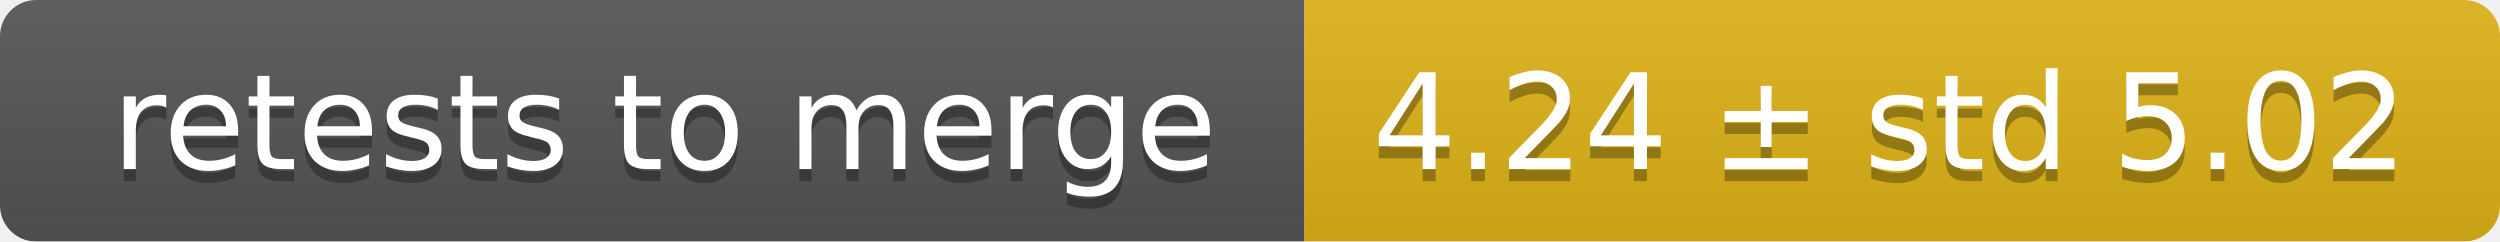
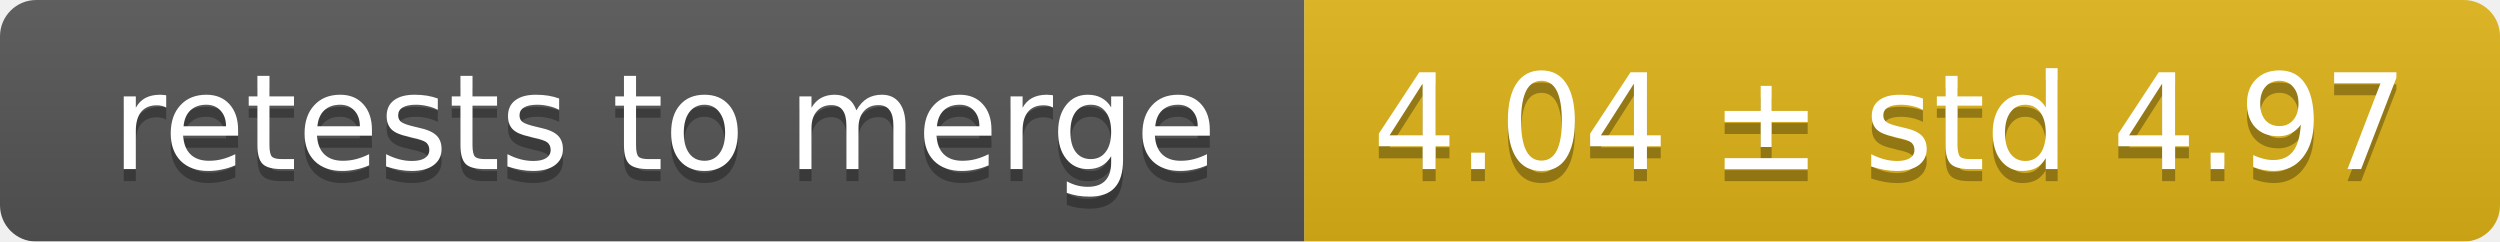
<svg xmlns="http://www.w3.org/2000/svg" width="207" height="20">
  <linearGradient id="smooth" x2="0" y2="100%">
    <stop offset="0" stop-color="#bbb" stop-opacity=".1" />
    <stop offset="1" stop-opacity=".1" />
  </linearGradient>
  <mask id="round">
    <rect width="207" height="20" rx="3" fill="#fff" />
  </mask>
  <g mask="url(#round)">
    <rect width="108" height="20" fill="#555" />
    <rect x="108" width="99" height="20" fill="#dfb317" />
    <rect width="207" height="20" fill="url(#smooth)" />
  </g>
  <g fill="#fff" text-anchor="middle" font-family="DejaVu Sans,Verdana,Geneva,sans-serif" font-size="11">
    <text x="55" y="15" fill="#010101" fill-opacity=".3">retests to merge</text>
    <text x="55" y="14">retests to merge</text>
-     <text x="156.5" y="15" fill="#010101" fill-opacity=".3">4.24 ± std 5.02</text>
-     <text x="156.5" y="14">4.24 ± std 5.02</text>
+     <text x="156.5" y="15" fill="#010101" fill-opacity=".3">4.04 ± std 4.97</text>
+     <text x="156.5" y="14">4.04 ± std 4.97</text>
  </g>
</svg>
